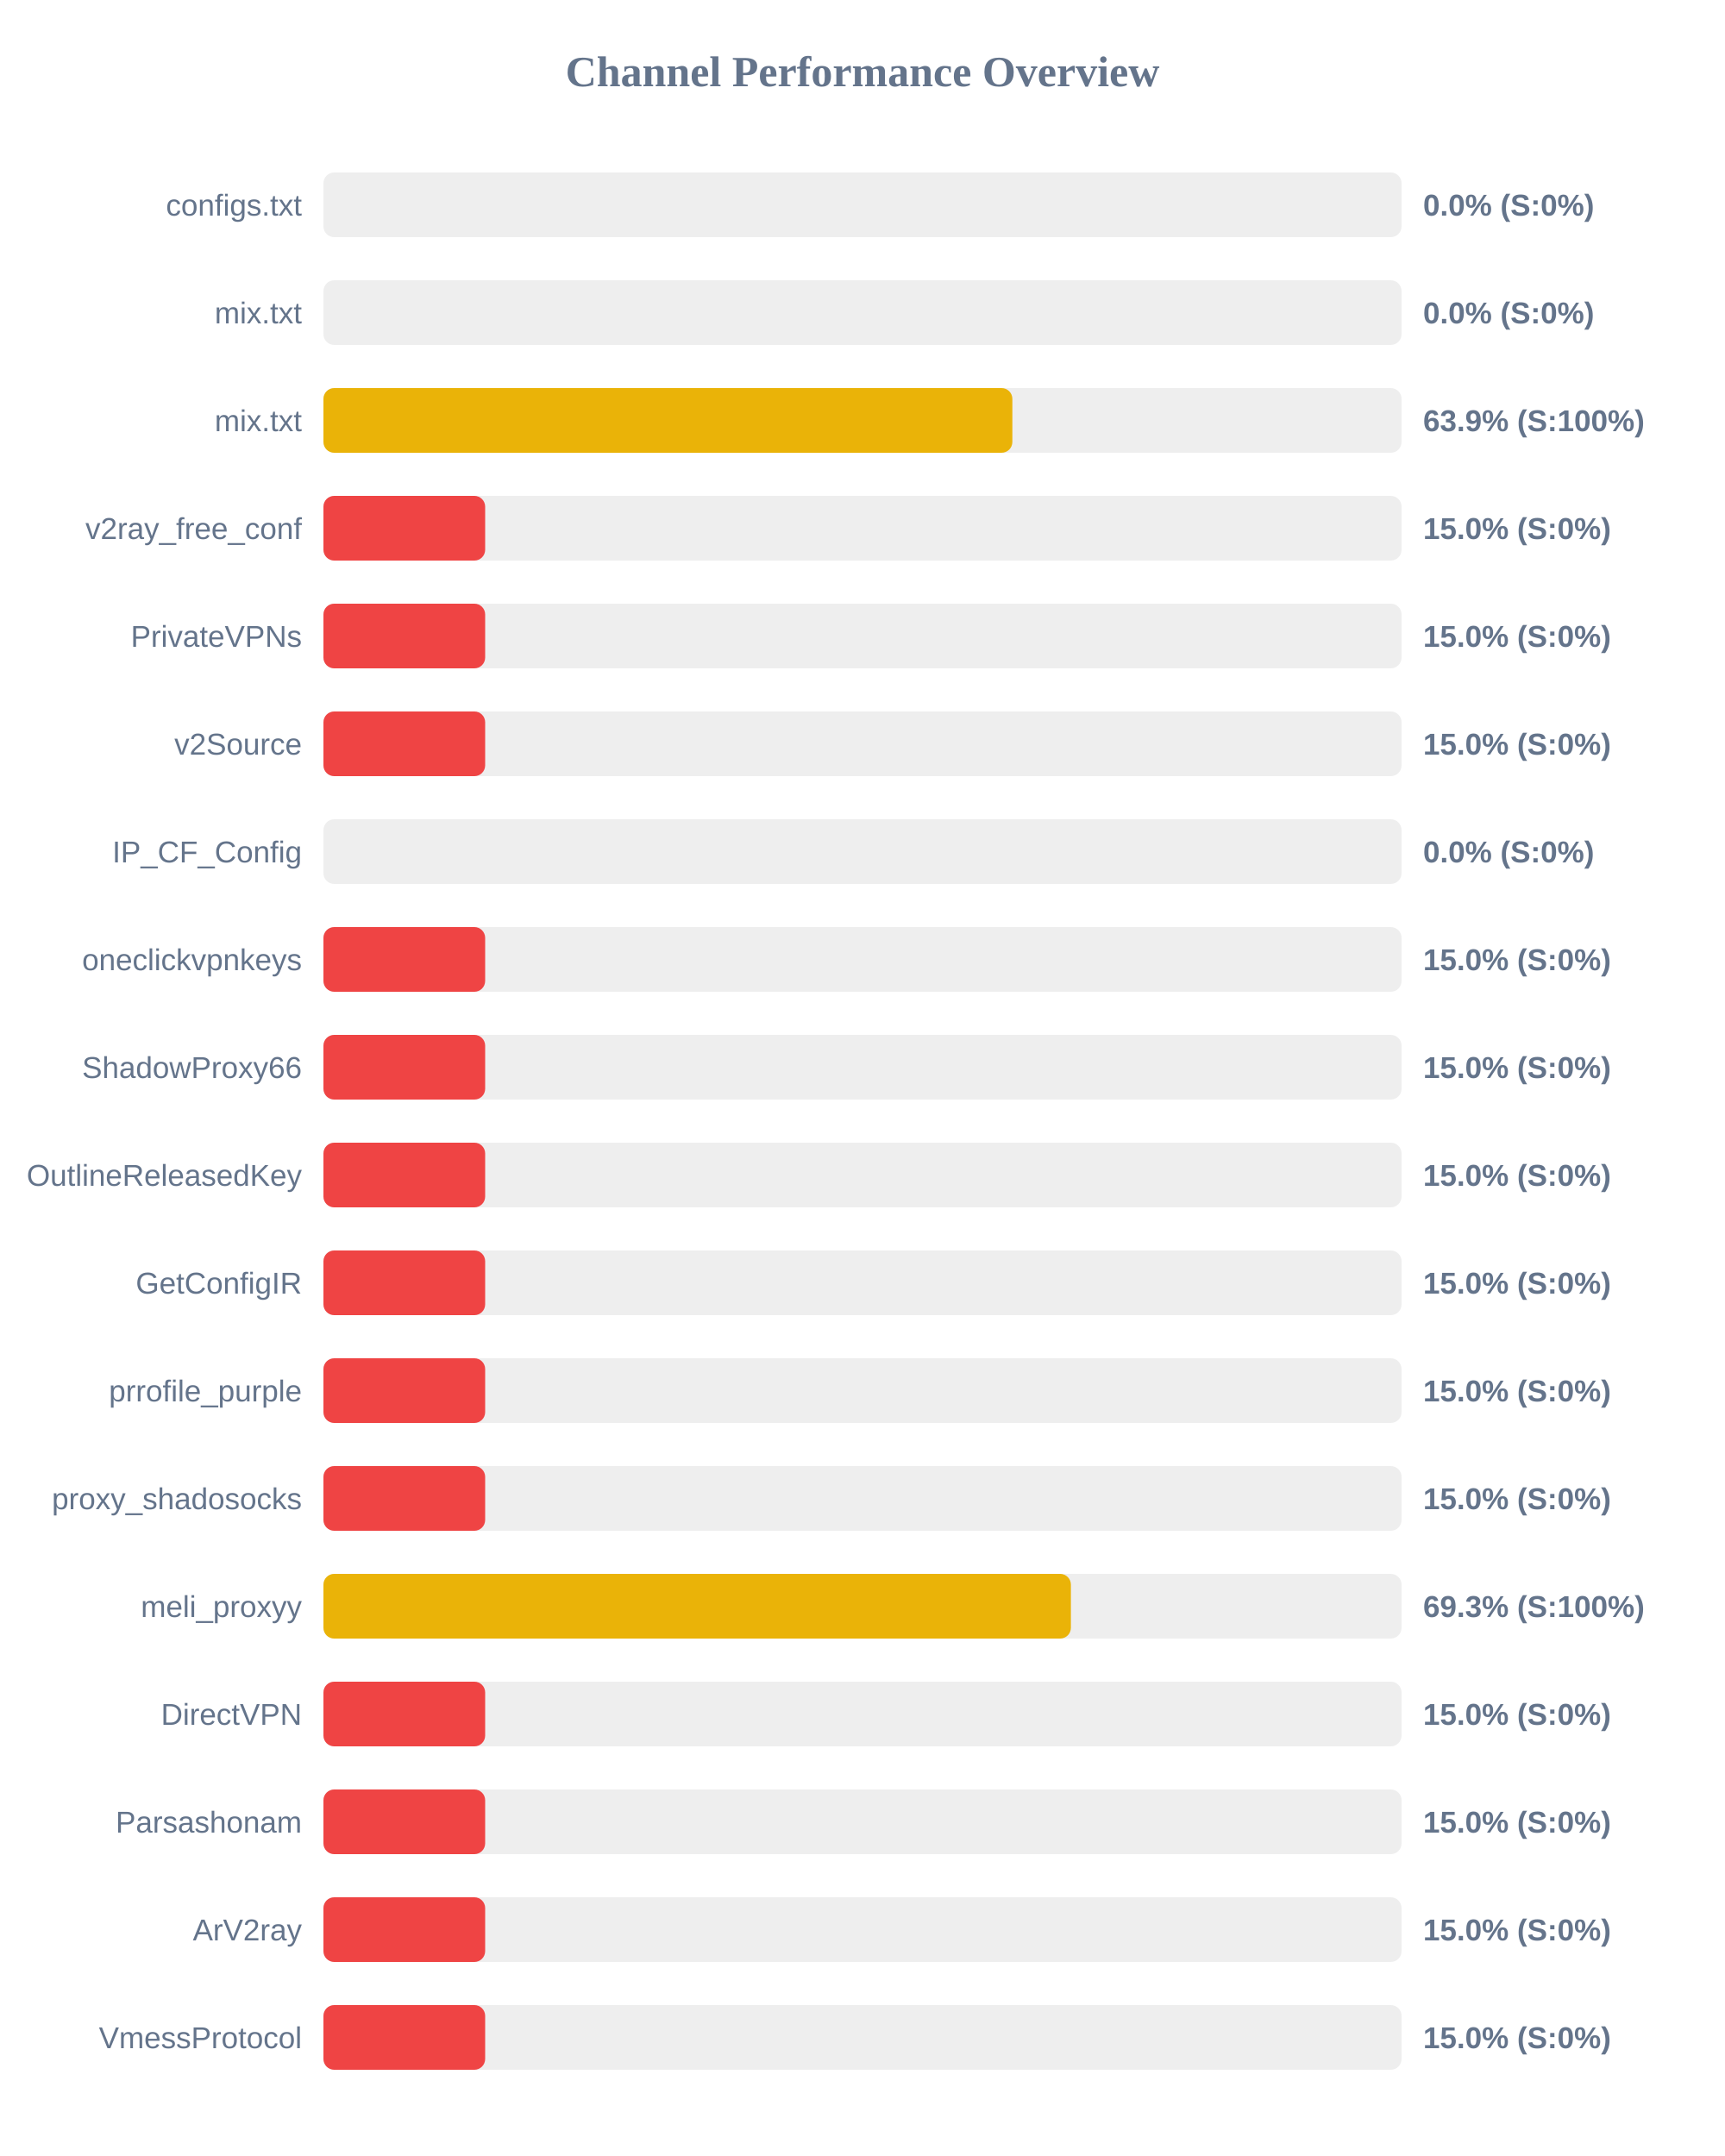
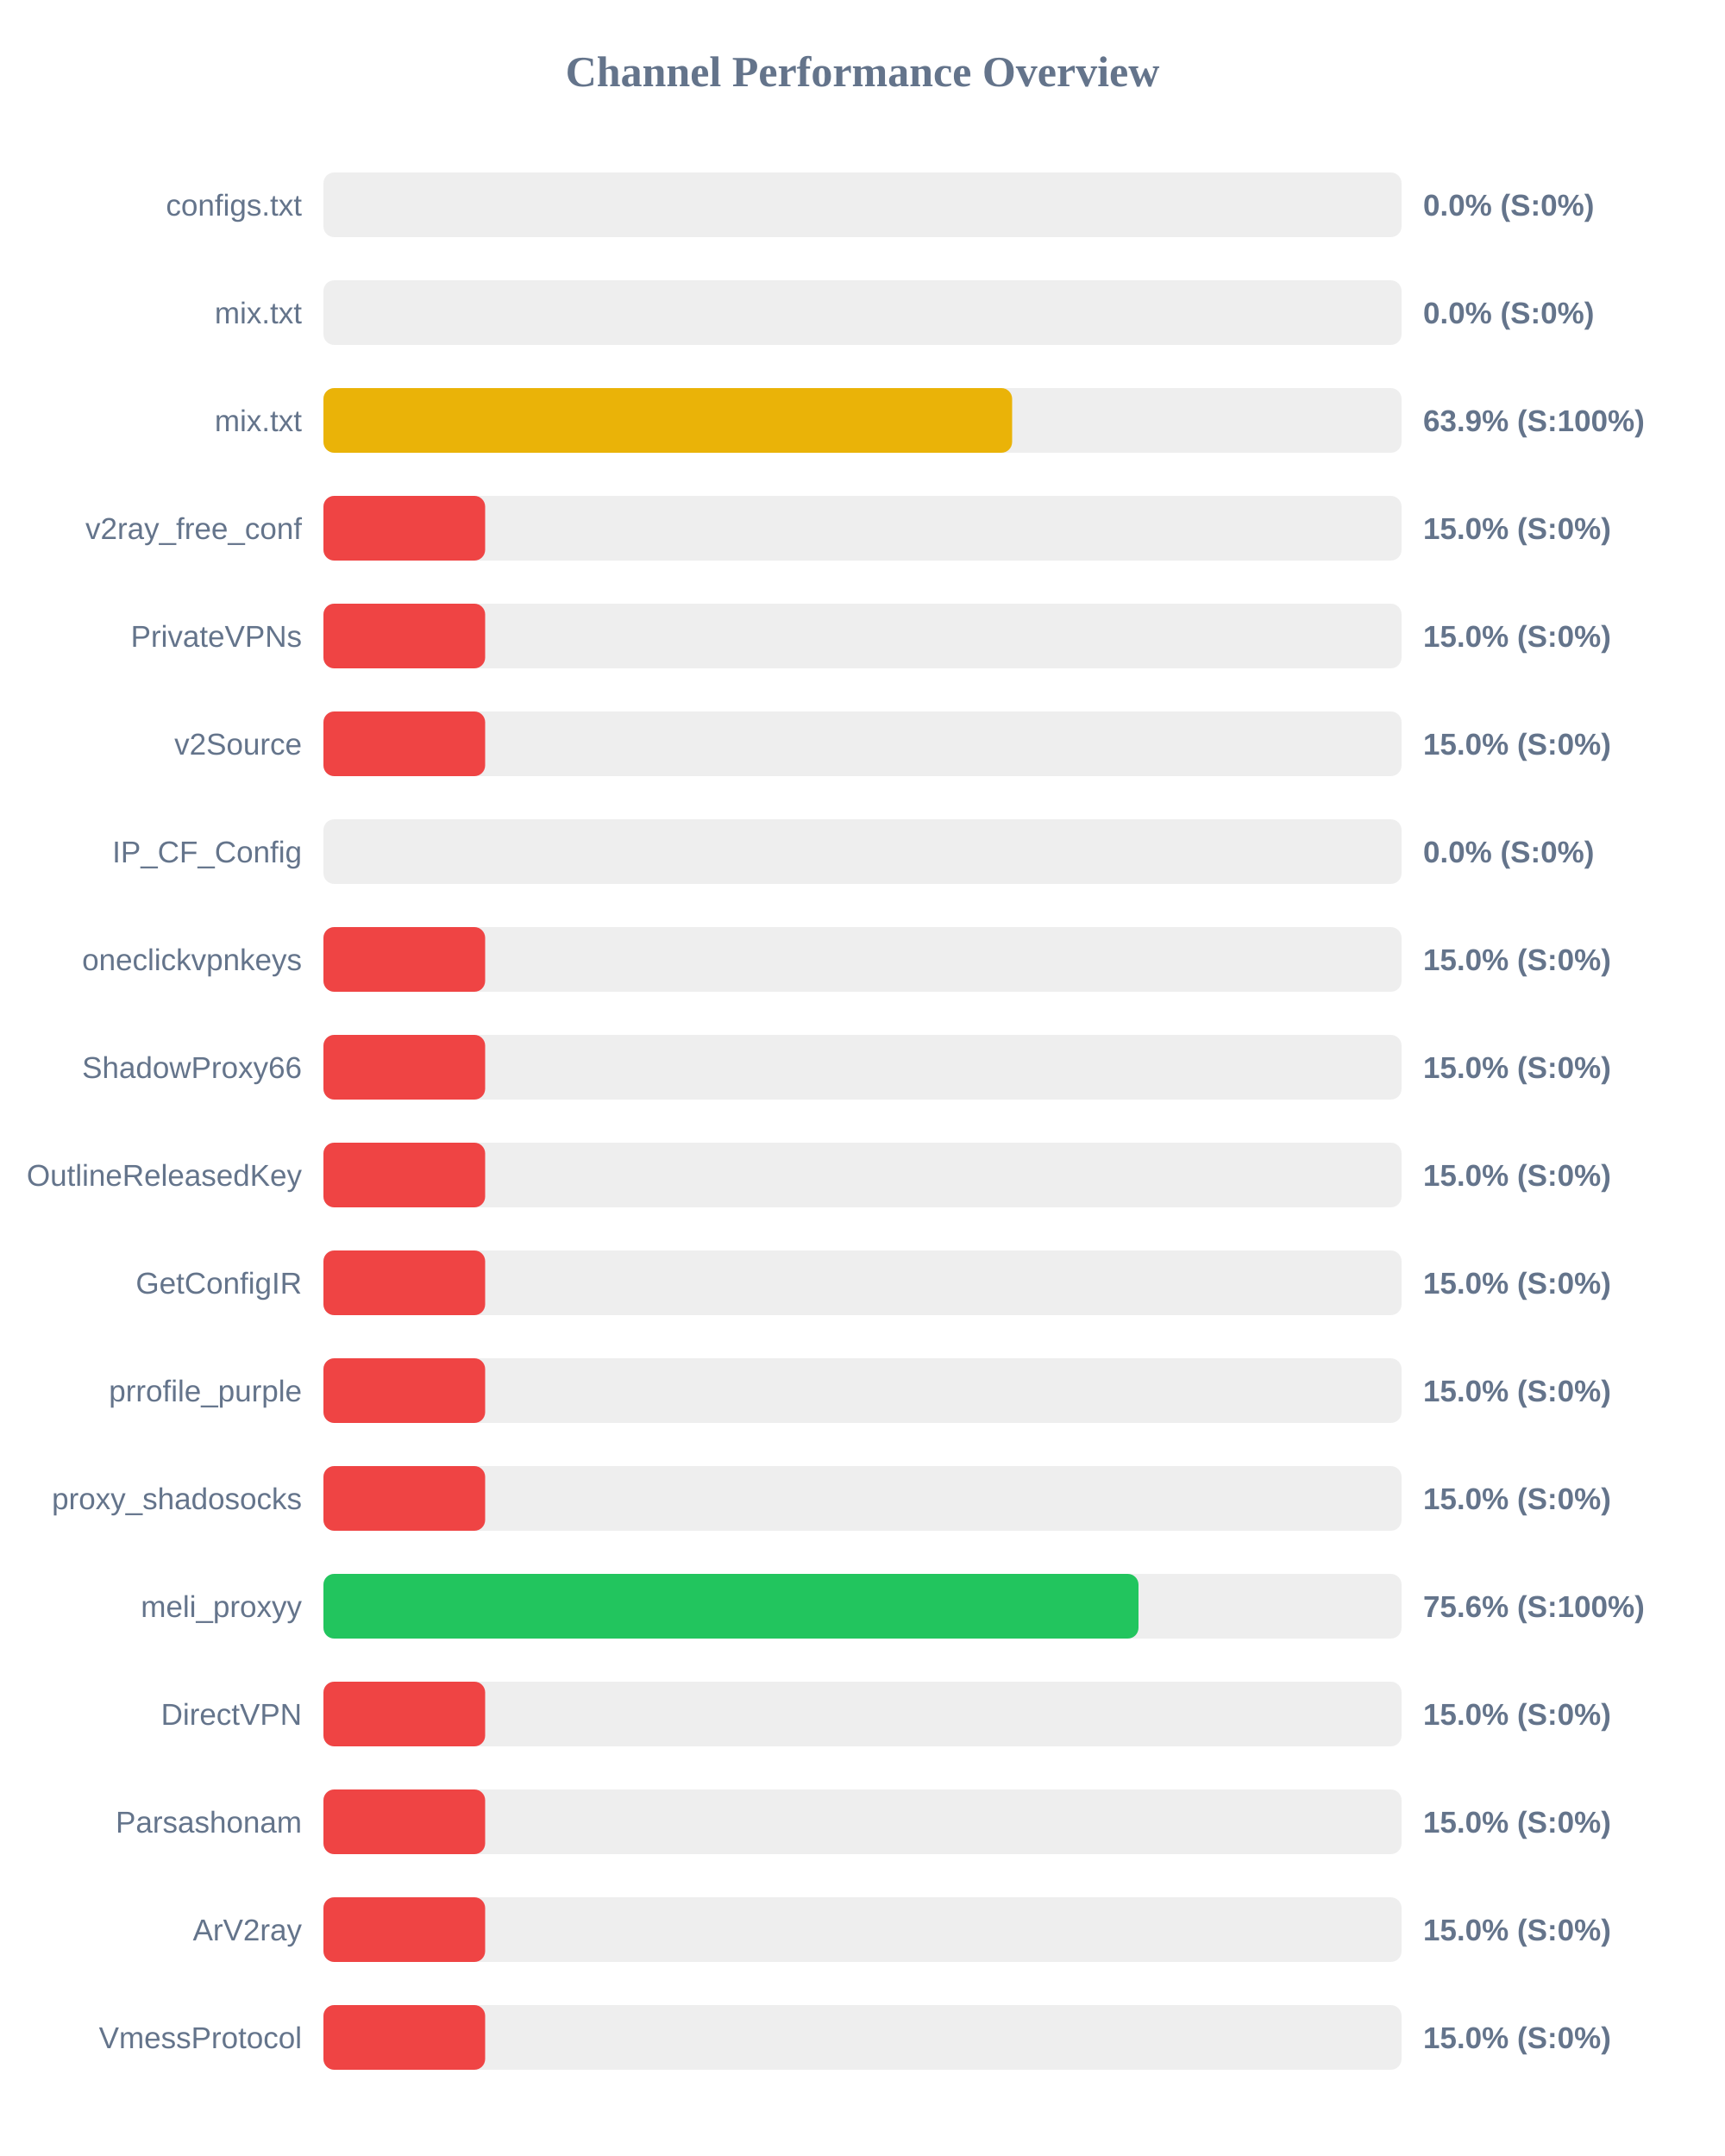
<svg xmlns="http://www.w3.org/2000/svg" width="800" height="1000" version="1.1">
  <style>
        .row { font: 14px Arial; fill: #64748b; }
        .score { font: bold 14px Arial; fill: #64748b; }
    </style>
  <text x="400" y="40" text-anchor="middle" font-size="20px" font-weight="bold" fill="#64748b">Channel Performance Overview</text>
  <rect x="150" y="80" width="500" height="30" fill="#eee" rx="5" />
  <rect x="150" y="80" width="0.0" height="30" fill="#ef4444" rx="5" />
  <text x="140" y="100" text-anchor="end" class="row">configs.txt</text>
  <text x="660" y="100" text-anchor="start" class="score">0.0% (S:0%)</text>
  <rect x="150" y="130" width="500" height="30" fill="#eee" rx="5" />
  <rect x="150" y="130" width="0.0" height="30" fill="#ef4444" rx="5" />
  <text x="140" y="150" text-anchor="end" class="row">mix.txt</text>
  <text x="660" y="150" text-anchor="start" class="score">0.0% (S:0%)</text>
  <rect x="150" y="180" width="500" height="30" fill="#eee" rx="5" />
-   <rect x="150" y="180" width="319.5" height="30" fill="#eab308" rx="5" />
+   <rect x="150" y="180" width="319.4" height="30" fill="#eab308" rx="5" />
  <text x="140" y="200" text-anchor="end" class="row">mix.txt</text>
  <text x="660" y="200" text-anchor="start" class="score">63.9% (S:100%)</text>
  <rect x="150" y="230" width="500" height="30" fill="#eee" rx="5" />
  <rect x="150" y="230" width="75.0" height="30" fill="#ef4444" rx="5" />
  <text x="140" y="250" text-anchor="end" class="row">v2ray_free_conf</text>
  <text x="660" y="250" text-anchor="start" class="score">15.0% (S:0%)</text>
  <rect x="150" y="280" width="500" height="30" fill="#eee" rx="5" />
  <rect x="150" y="280" width="75.0" height="30" fill="#ef4444" rx="5" />
  <text x="140" y="300" text-anchor="end" class="row">PrivateVPNs</text>
  <text x="660" y="300" text-anchor="start" class="score">15.0% (S:0%)</text>
  <rect x="150" y="330" width="500" height="30" fill="#eee" rx="5" />
  <rect x="150" y="330" width="75.0" height="30" fill="#ef4444" rx="5" />
  <text x="140" y="350" text-anchor="end" class="row">v2Source</text>
  <text x="660" y="350" text-anchor="start" class="score">15.0% (S:0%)</text>
  <rect x="150" y="380" width="500" height="30" fill="#eee" rx="5" />
  <rect x="150" y="380" width="0.0" height="30" fill="#ef4444" rx="5" />
  <text x="140" y="400" text-anchor="end" class="row">IP_CF_Config</text>
  <text x="660" y="400" text-anchor="start" class="score">0.0% (S:0%)</text>
  <rect x="150" y="430" width="500" height="30" fill="#eee" rx="5" />
  <rect x="150" y="430" width="75.0" height="30" fill="#ef4444" rx="5" />
  <text x="140" y="450" text-anchor="end" class="row">oneclickvpnkeys</text>
  <text x="660" y="450" text-anchor="start" class="score">15.0% (S:0%)</text>
  <rect x="150" y="480" width="500" height="30" fill="#eee" rx="5" />
  <rect x="150" y="480" width="75.0" height="30" fill="#ef4444" rx="5" />
  <text x="140" y="500" text-anchor="end" class="row">ShadowProxy66</text>
  <text x="660" y="500" text-anchor="start" class="score">15.0% (S:0%)</text>
  <rect x="150" y="530" width="500" height="30" fill="#eee" rx="5" />
  <rect x="150" y="530" width="75.0" height="30" fill="#ef4444" rx="5" />
  <text x="140" y="550" text-anchor="end" class="row">OutlineReleasedKey</text>
  <text x="660" y="550" text-anchor="start" class="score">15.0% (S:0%)</text>
  <rect x="150" y="580" width="500" height="30" fill="#eee" rx="5" />
  <rect x="150" y="580" width="75.0" height="30" fill="#ef4444" rx="5" />
  <text x="140" y="600" text-anchor="end" class="row">GetConfigIR</text>
  <text x="660" y="600" text-anchor="start" class="score">15.0% (S:0%)</text>
  <rect x="150" y="630" width="500" height="30" fill="#eee" rx="5" />
  <rect x="150" y="630" width="75.0" height="30" fill="#ef4444" rx="5" />
  <text x="140" y="650" text-anchor="end" class="row">prrofile_purple</text>
  <text x="660" y="650" text-anchor="start" class="score">15.0% (S:0%)</text>
  <rect x="150" y="680" width="500" height="30" fill="#eee" rx="5" />
  <rect x="150" y="680" width="75.0" height="30" fill="#ef4444" rx="5" />
  <text x="140" y="700" text-anchor="end" class="row">proxy_shadosocks</text>
  <text x="660" y="700" text-anchor="start" class="score">15.0% (S:0%)</text>
  <rect x="150" y="730" width="500" height="30" fill="#eee" rx="5" />
-   <rect x="150" y="730" width="346.65" height="30" fill="#eab308" rx="5" />
+   <rect x="150" y="730" width="378.0" height="30" fill="#22c55e" rx="5" />
  <text x="140" y="750" text-anchor="end" class="row">meli_proxyy</text>
-   <text x="660" y="750" text-anchor="start" class="score">69.3% (S:100%)</text>
+   <text x="660" y="750" text-anchor="start" class="score">75.6% (S:100%)</text>
  <rect x="150" y="780" width="500" height="30" fill="#eee" rx="5" />
  <rect x="150" y="780" width="75.0" height="30" fill="#ef4444" rx="5" />
  <text x="140" y="800" text-anchor="end" class="row">DirectVPN</text>
  <text x="660" y="800" text-anchor="start" class="score">15.0% (S:0%)</text>
  <rect x="150" y="830" width="500" height="30" fill="#eee" rx="5" />
  <rect x="150" y="830" width="75.0" height="30" fill="#ef4444" rx="5" />
  <text x="140" y="850" text-anchor="end" class="row">Parsashonam</text>
  <text x="660" y="850" text-anchor="start" class="score">15.0% (S:0%)</text>
  <rect x="150" y="880" width="500" height="30" fill="#eee" rx="5" />
  <rect x="150" y="880" width="75.0" height="30" fill="#ef4444" rx="5" />
  <text x="140" y="900" text-anchor="end" class="row">ArV2ray</text>
  <text x="660" y="900" text-anchor="start" class="score">15.0% (S:0%)</text>
  <rect x="150" y="930" width="500" height="30" fill="#eee" rx="5" />
  <rect x="150" y="930" width="75.0" height="30" fill="#ef4444" rx="5" />
  <text x="140" y="950" text-anchor="end" class="row">VmessProtocol</text>
  <text x="660" y="950" text-anchor="start" class="score">15.0% (S:0%)</text>
</svg>
